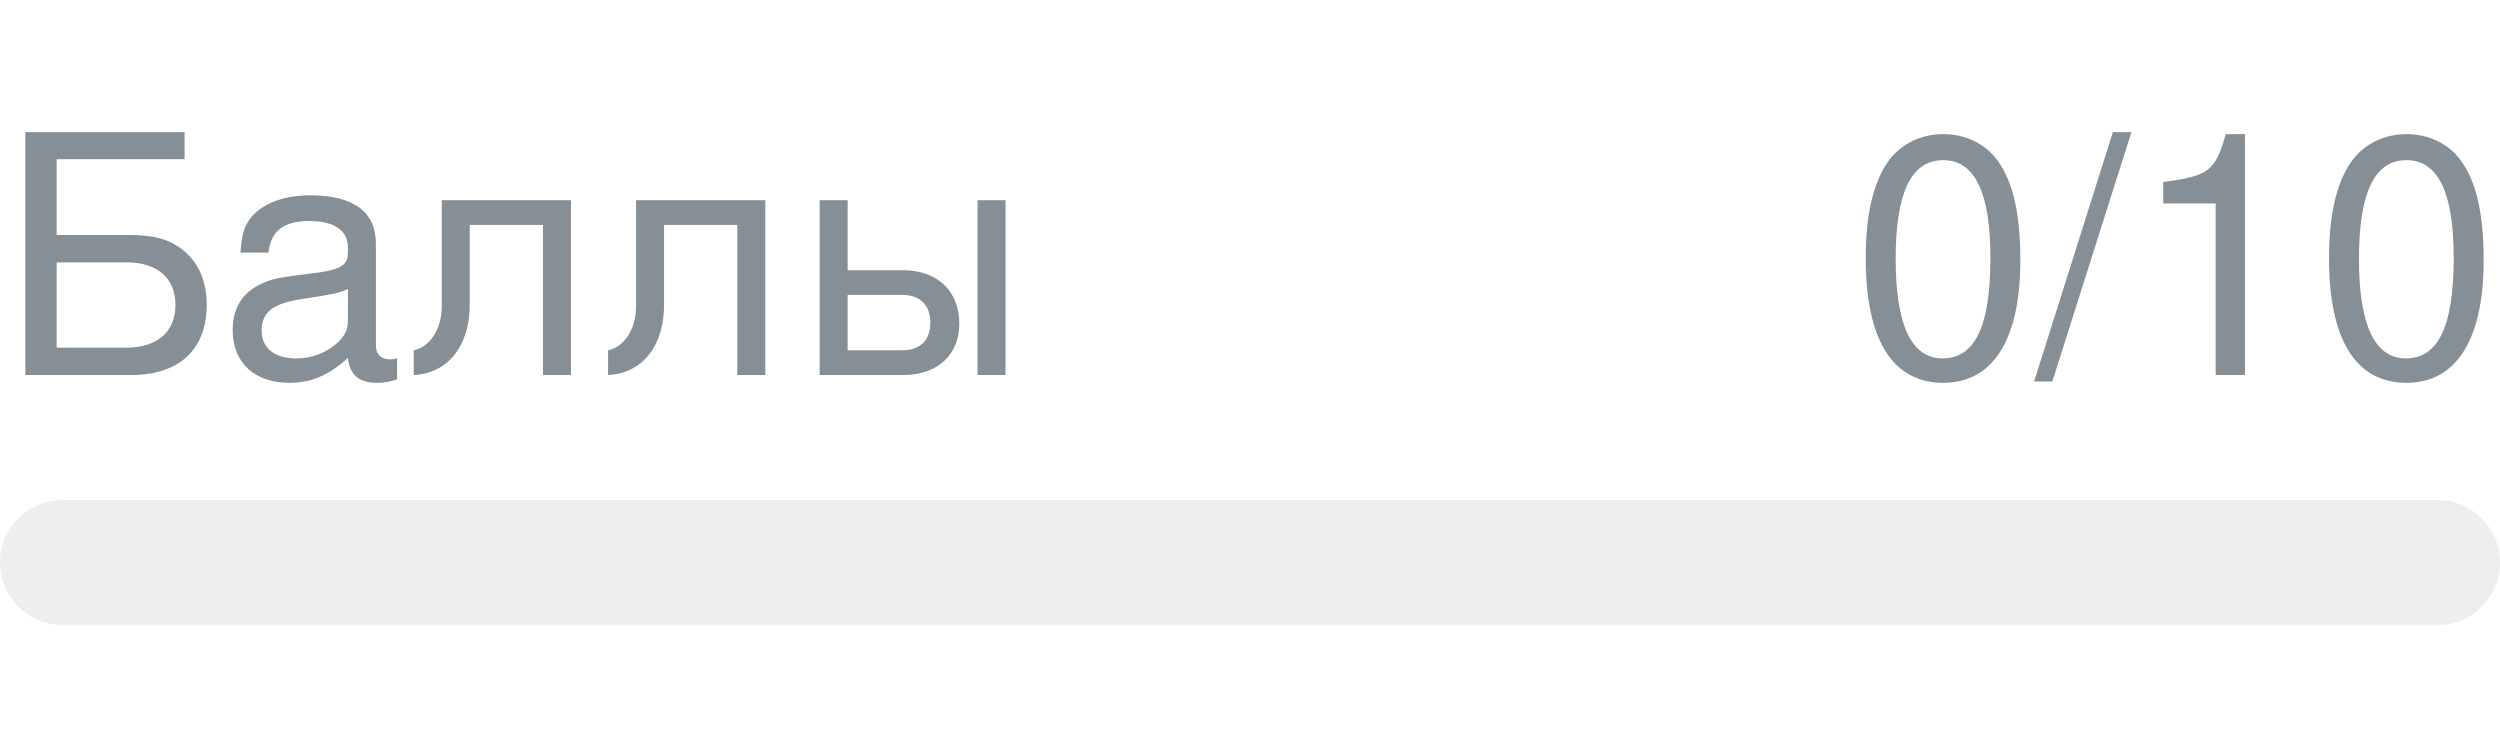
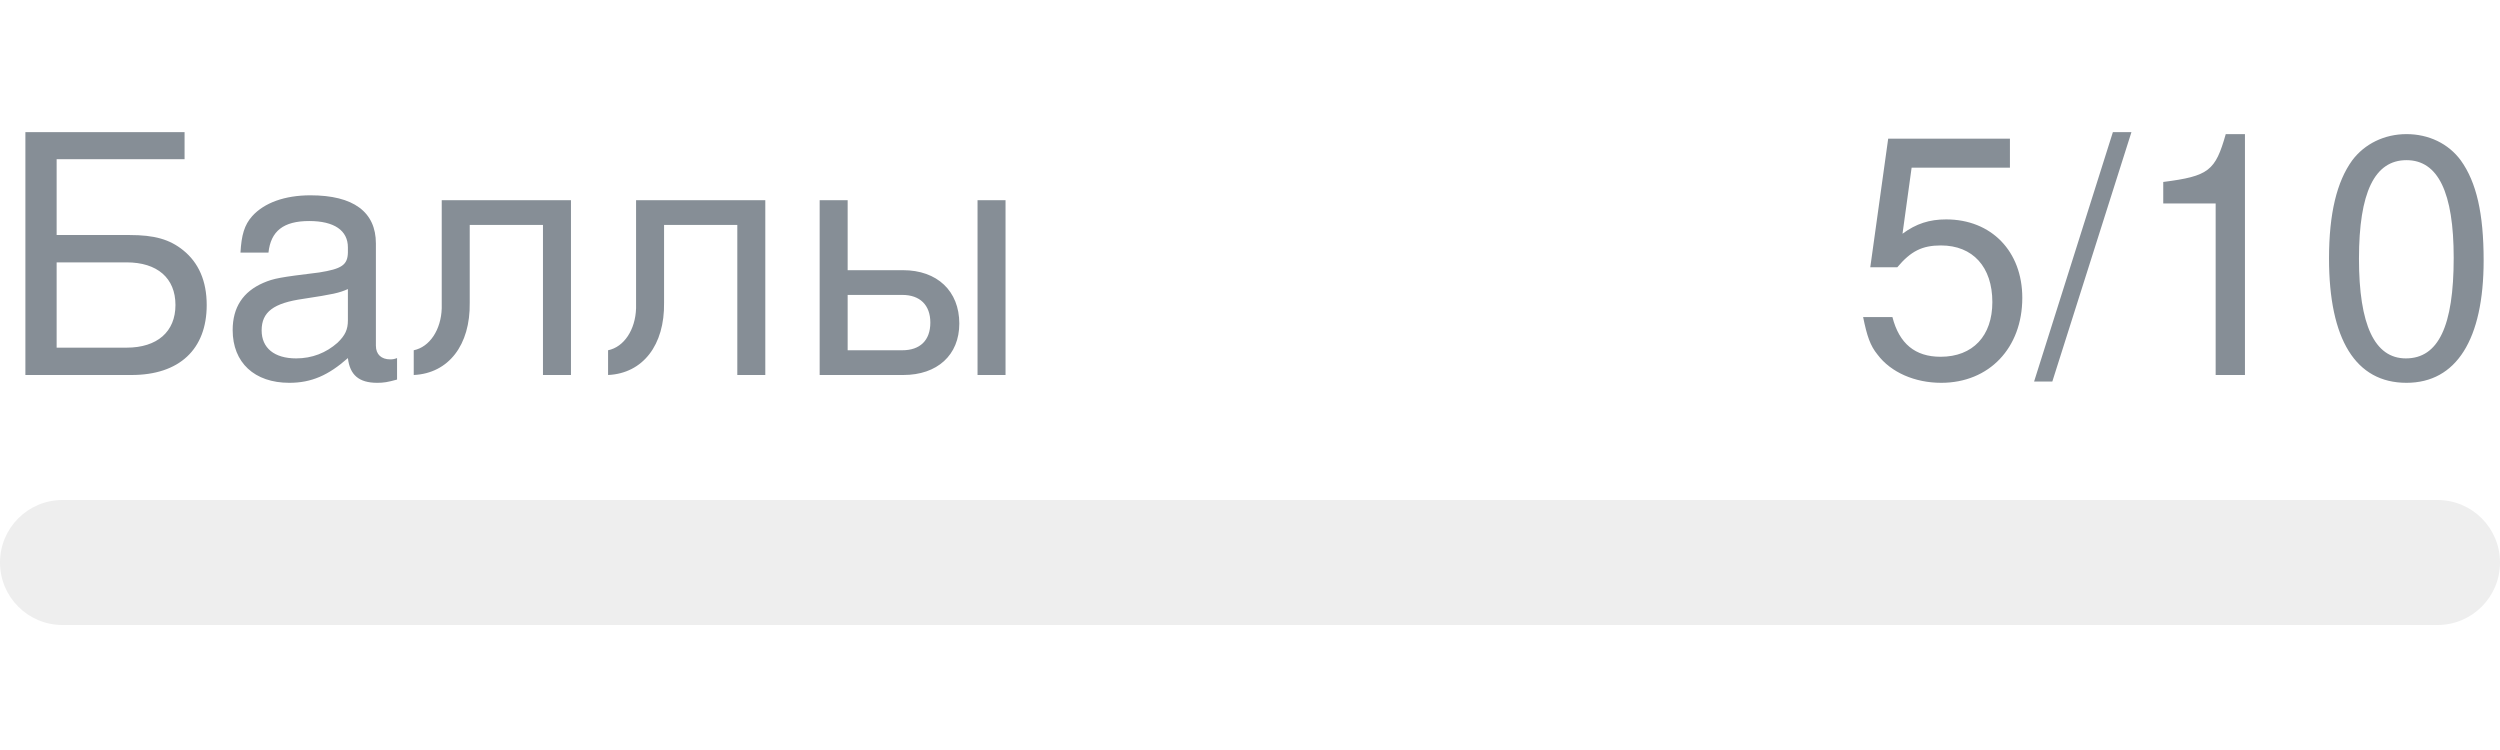
- <svg xmlns="http://www.w3.org/2000/svg" width="120px" height="36px" role="img" aria-label="Баллы: 0/10">
+ <svg xmlns="http://www.w3.org/2000/svg" width="120px" height="36px" role="img" aria-label="Баллы: 5/10">
  <svg y="6px" height="16px" font-size="16px" font-family="-apple-system, BlinkMacSystemFont, Segoe UI, Helvetica, Arial, sans-serif, Apple Color Emoji, Segoe UI Emoji" fill="#868E96">
    <text x="0" y="12">Баллы</text>
-     <text x="120" y="12" text-anchor="end">0/10</text>
+     <text x="120" y="12" text-anchor="end">5/10</text>
  </svg>
  <svg y="24" width="120px" height="6px">
    <rect rx="3" width="100%" height="100%" fill="#EEEEEE" />
    <rect rx="3" width="0%" height="100%" fill="#0170F0" transform="">
-       <animate attributeName="width" begin="0.5s" dur="600ms" from="0%" to="0%" repeatCount="1" fill="freeze" calcMode="spline" keyTimes="0; 1" keySplines="0.3, 0.61, 0.355, 1" />
+       <animate attributeName="width" begin="0.5s" dur="600ms" from="0%" to="50%" repeatCount="1" fill="freeze" calcMode="spline" keyTimes="0; 1" keySplines="0.3, 0.61, 0.355, 1" />
    </rect>
  </svg>
</svg>
